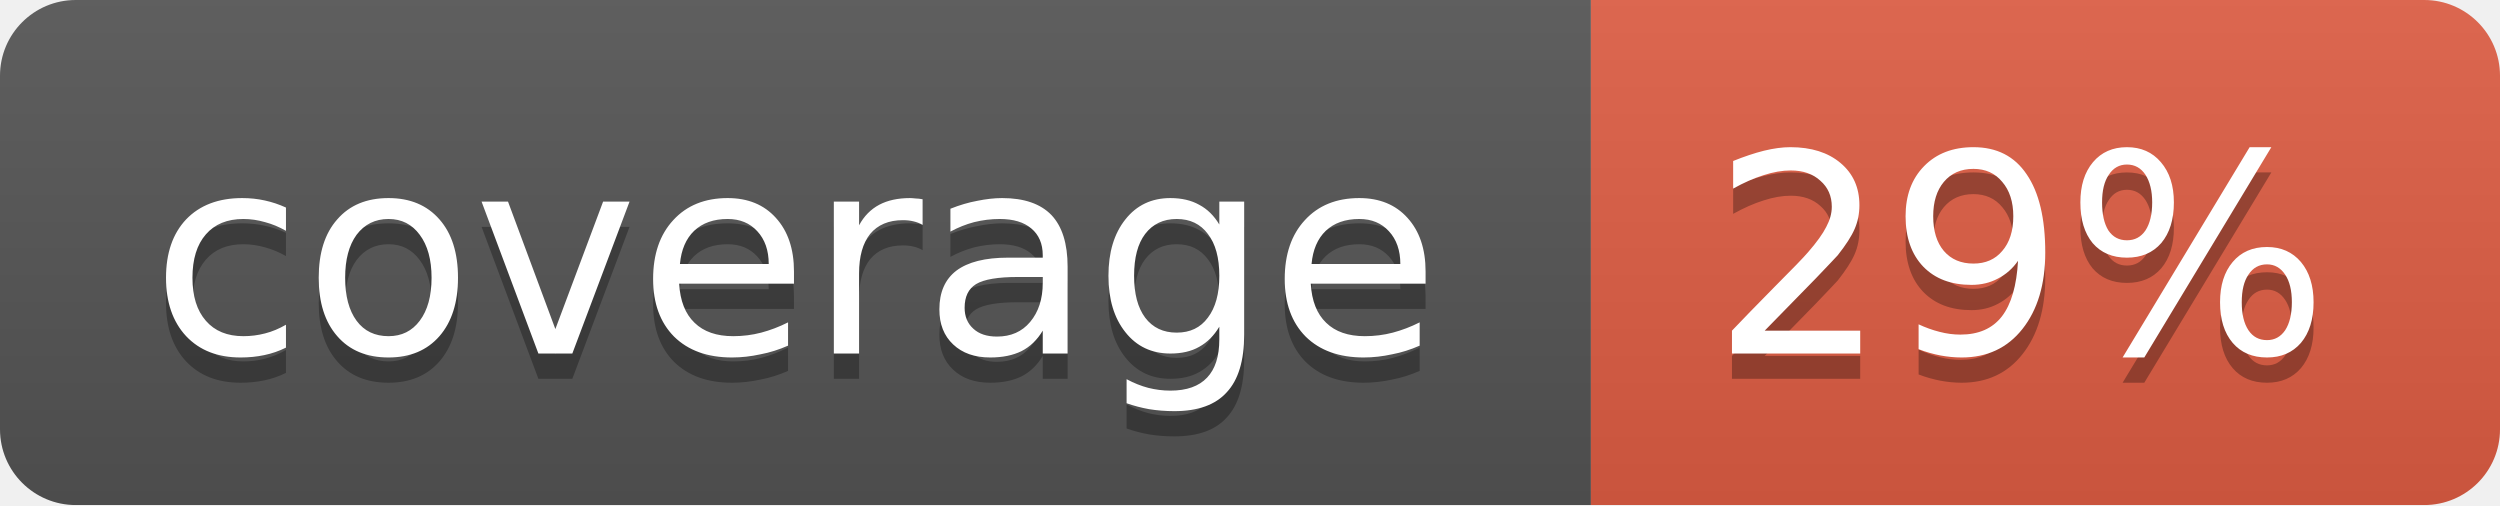
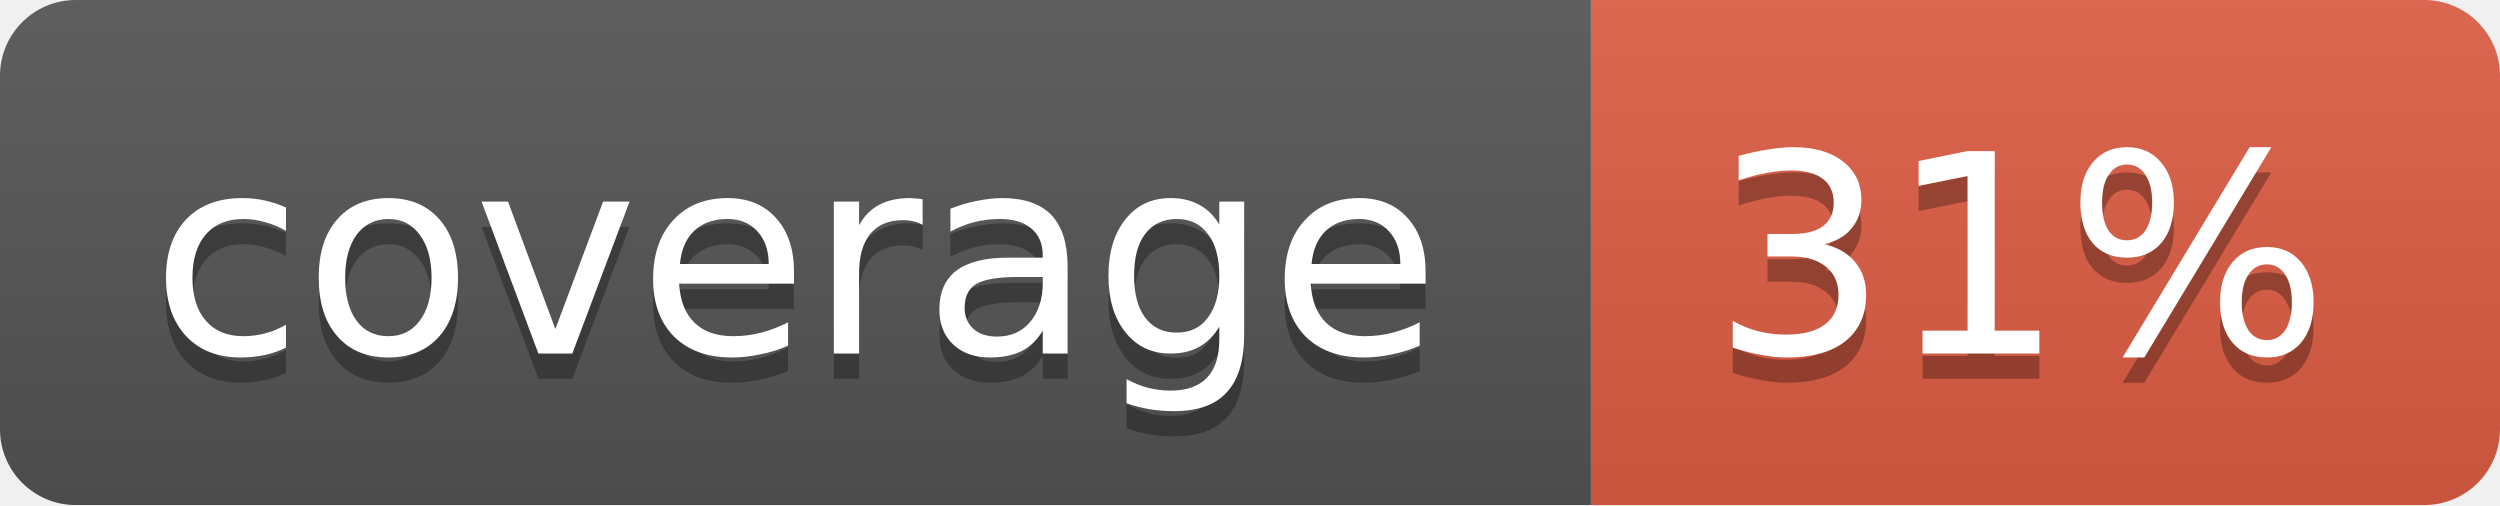
<svg xmlns="http://www.w3.org/2000/svg" width="99" height="20">
  <linearGradient id="b" x2="0" y2="100%">
    <stop offset="0" stop-color="#bbb" stop-opacity=".1" />
    <stop offset="1" stop-opacity=".1" />
  </linearGradient>
  <mask id="a">
    <rect width="99" height="20" rx="3" fill="#fff" />
  </mask>
  <g mask="url(#a)">
    <path fill="#555" d="M0 0h63v20H0z" />
    <path fill="#e05d44" d="M63 0h36v20H63z" />
    <path fill="url(#b)" d="M0 0h99v20H0z" />
  </g>
  <g fill="#fff" text-anchor="middle" font-family="DejaVu Sans,Verdana,Geneva,sans-serif" font-size="11">
    <text x="31.5" y="15" fill="#010101" fill-opacity=".3">coverage</text>
    <text x="31.5" y="14">coverage</text>
-     <text x="80" y="15" fill="#010101" fill-opacity=".3">29%</text>
-     <text x="80" y="14">29%</text>
+     <text x="80" y="15" fill="#010101" fill-opacity=".3">31%</text>
+     <text x="80" y="14">31%</text>
  </g>
</svg>
